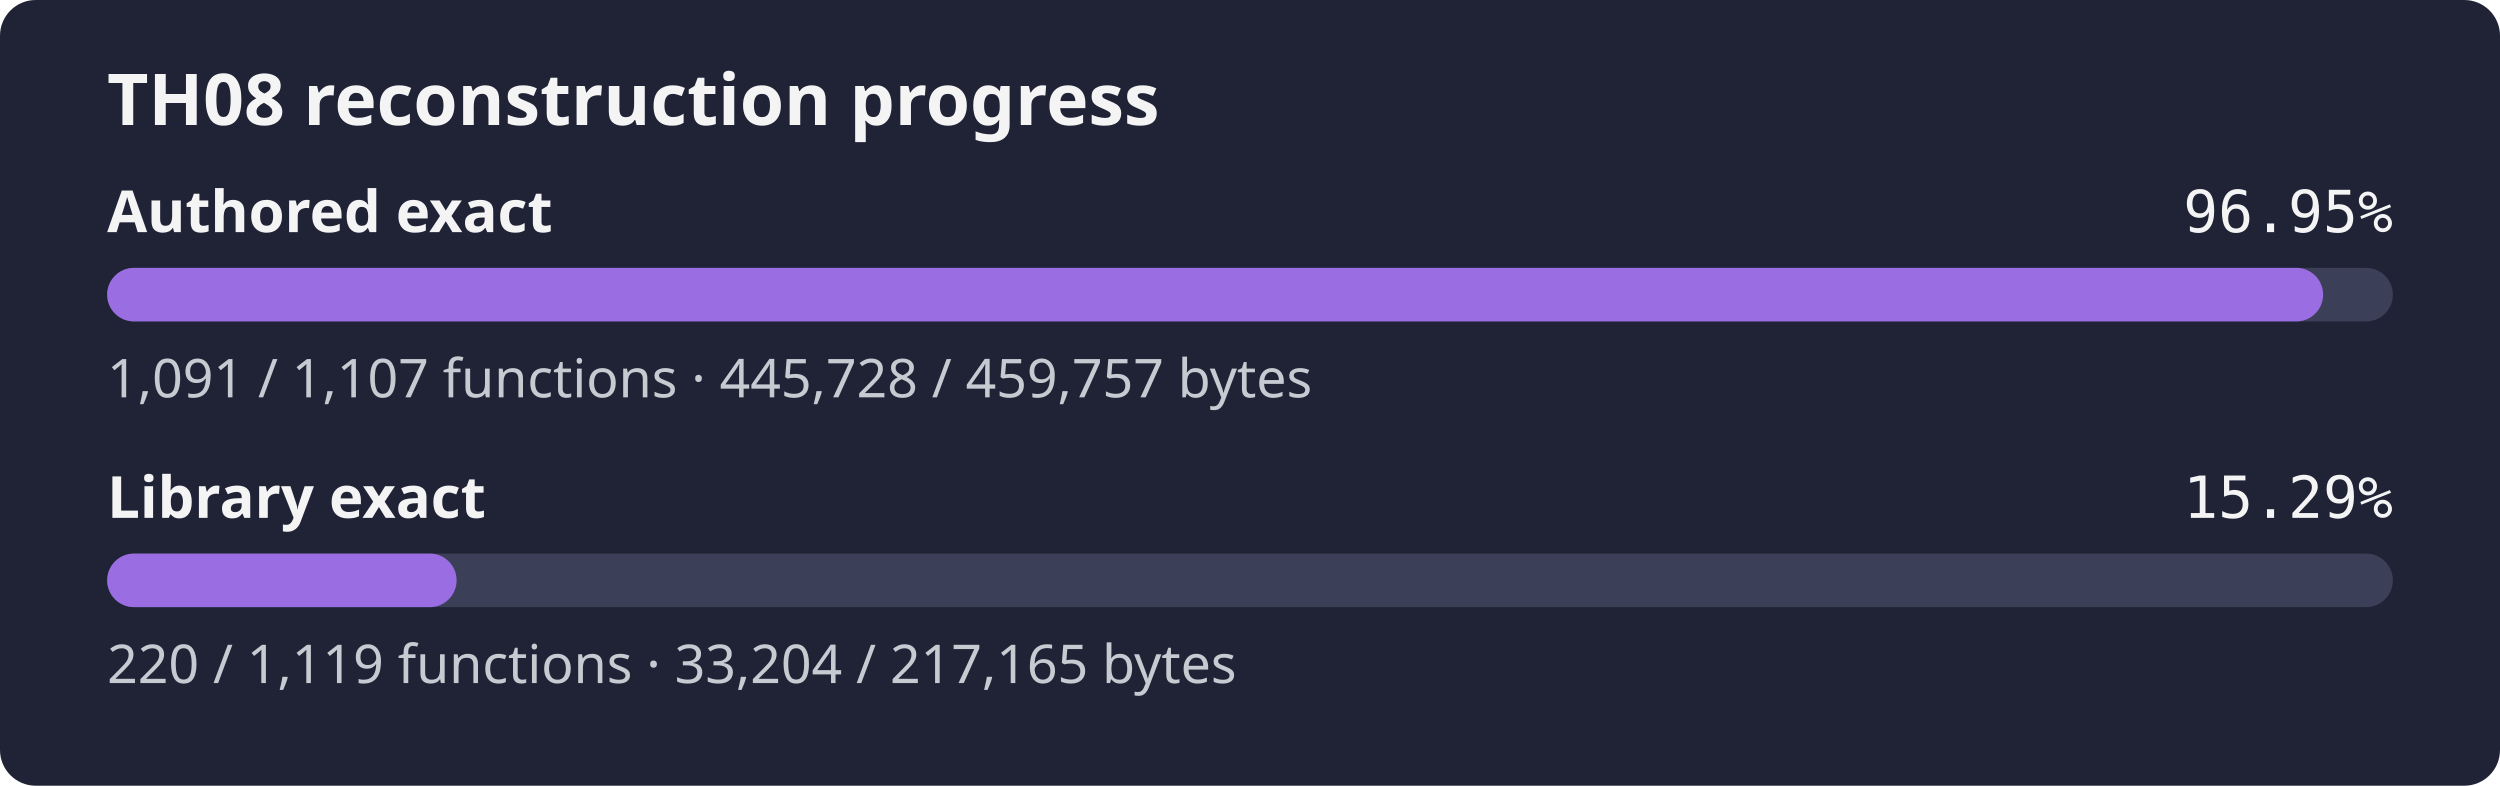
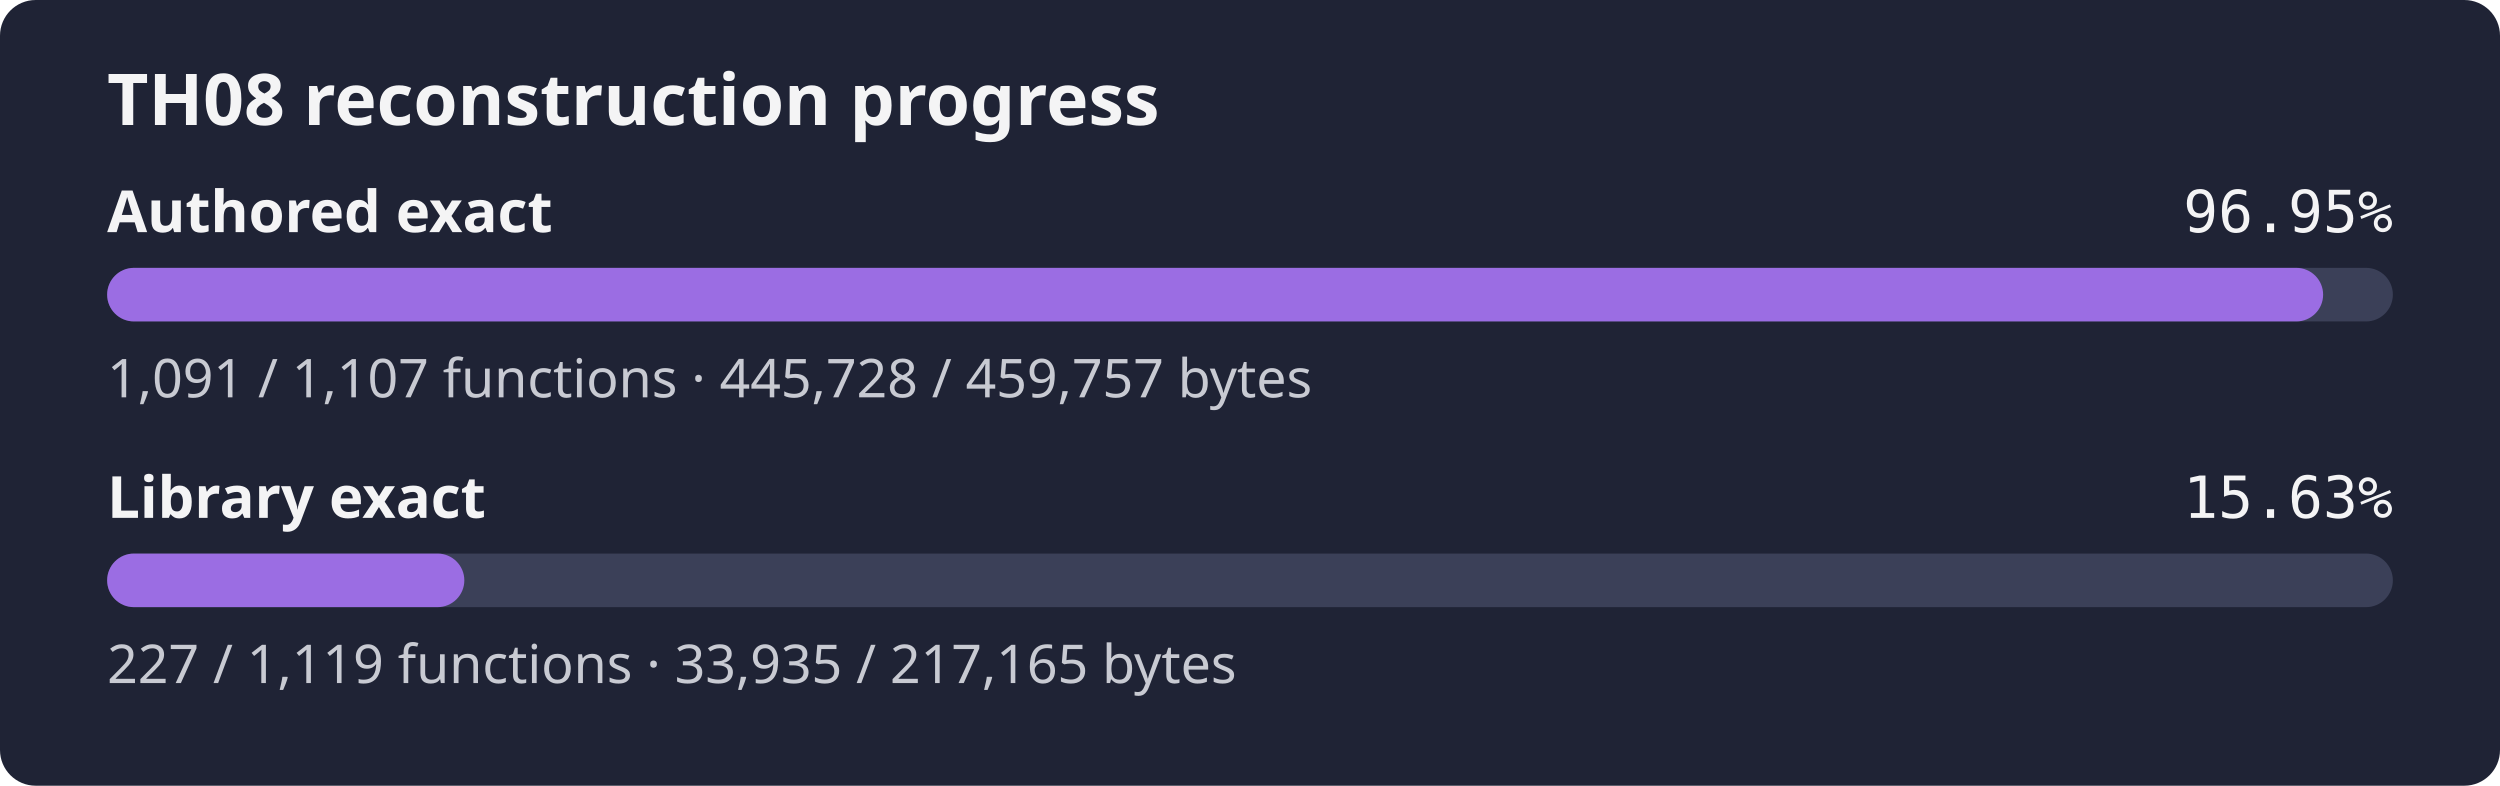
- <svg xmlns="http://www.w3.org/2000/svg" width="560" height="176" role="img" aria-label="TH08 reconstruction progress: authored 96.95% exact bytes, library 15.29% exact bytes">
+ <svg xmlns="http://www.w3.org/2000/svg" width="560" height="176" role="img" aria-label="TH08 reconstruction progress: authored 96.95% exact bytes, library 15.63% exact bytes">
  <rect width="560" height="176" rx="8" fill="#1f2335" />
  <text x="24" y="28" fill="#f4f4f5" font-family="sans-serif" font-size="16" font-weight="600">TH08 reconstruction progress</text>
  <text x="24" y="52" fill="#f4f4f5" font-family="sans-serif" font-size="13" font-weight="600">Authored exact</text>
  <text x="536" y="52" fill="#f4f4f5" text-anchor="end" font-family="monospace" font-size="13">96.95%</text>
  <rect x="24" y="60" width="512" height="12" rx="6" fill="#3b4058" />
  <rect x="24" y="60" width="496.38" height="12" rx="6" fill="#9b6de3" />
  <text x="24" y="89" fill="#c8cad2" font-family="sans-serif" font-size="12">1,091 / 1,107 functions · 445,728 / 459,757 bytes</text>
  <text x="24" y="116" fill="#f4f4f5" font-family="sans-serif" font-size="13" font-weight="600">Library exact</text>
-   <text x="536" y="116" fill="#f4f4f5" text-anchor="end" font-family="monospace" font-size="13">15.29%</text>
+   <text x="536" y="116" fill="#f4f4f5" text-anchor="end" font-family="monospace" font-size="13">15.63%</text>
  <rect x="24" y="124" width="512" height="12" rx="6" fill="#3b4058" />
-   <rect x="24" y="124" width="78.28" height="12" rx="6" fill="#9b6de3" />
-   <text x="24" y="153" fill="#c8cad2" font-family="sans-serif" font-size="12">220 / 1,119 functions · 33,204 / 217,165 bytes</text>
+   <rect x="24" y="124" width="80.01" height="12" rx="6" fill="#9b6de3" />
+   <text x="24" y="153" fill="#c8cad2" font-family="sans-serif" font-size="12">227 / 1,119 functions · 33,935 / 217,165 bytes</text>
</svg>
